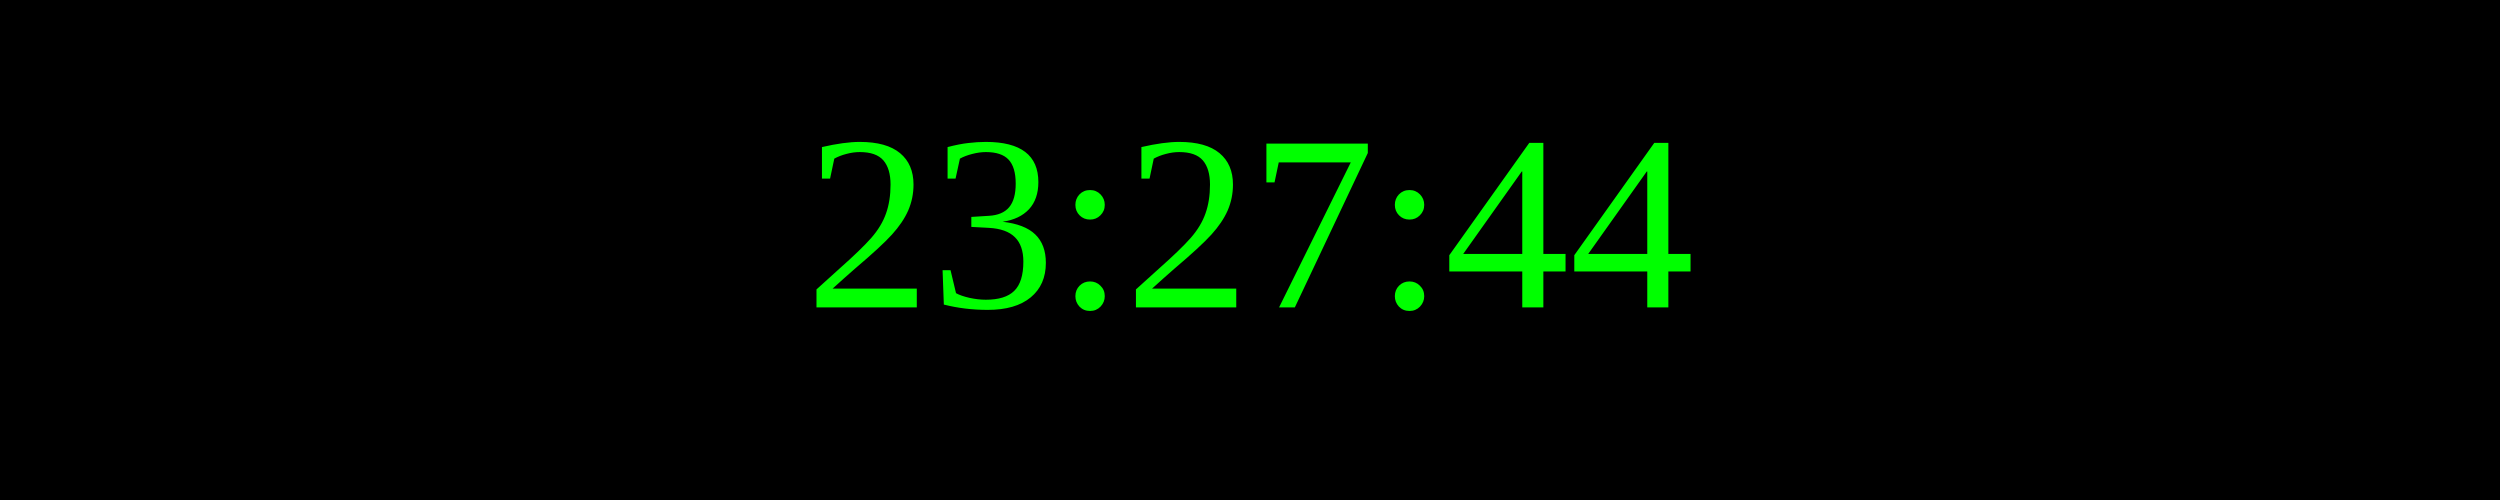
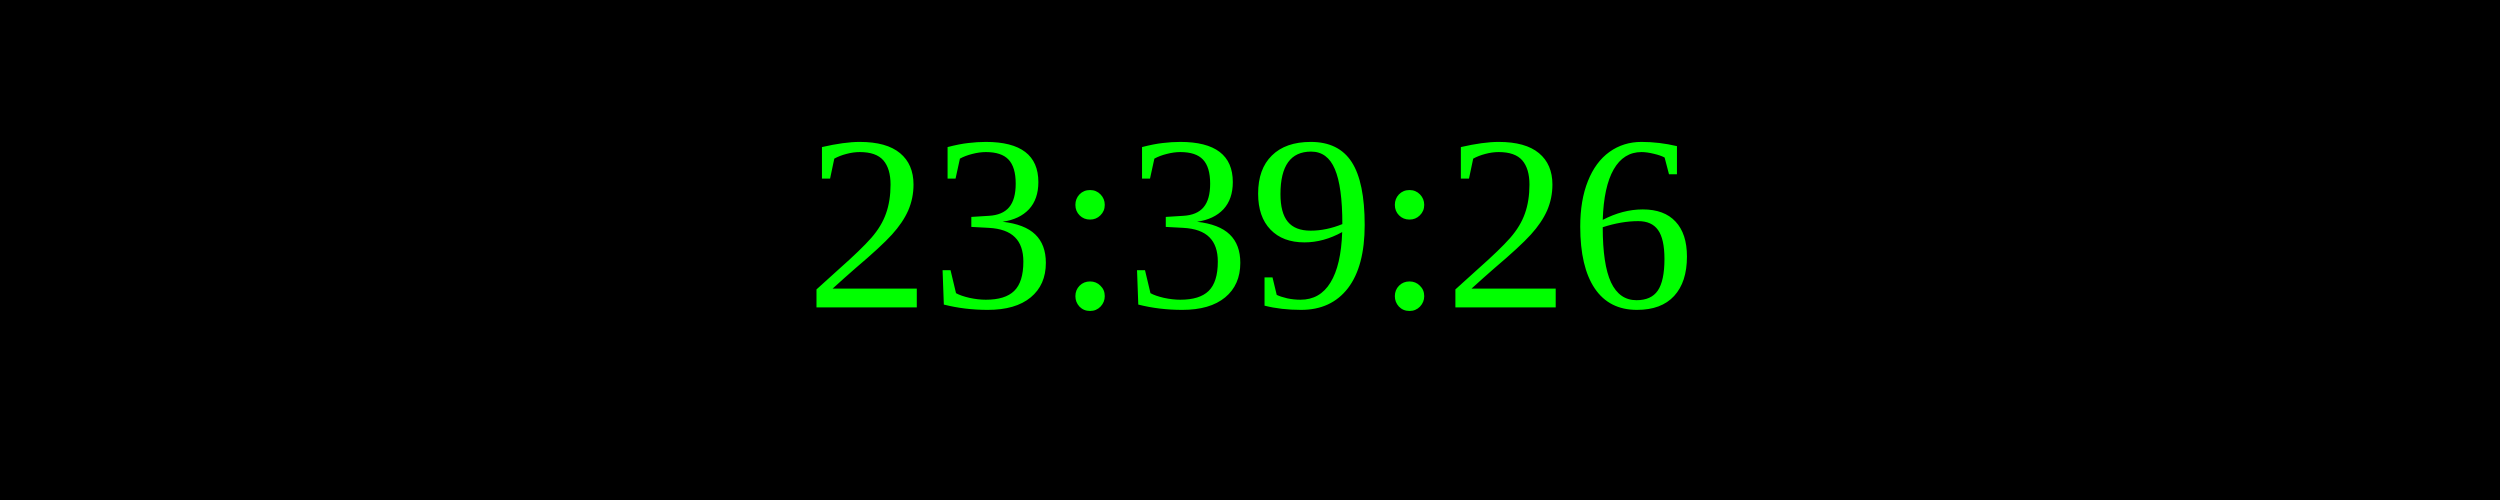
<svg xmlns="http://www.w3.org/2000/svg" width="250" height="50">
  <rect width="100%" height="100%" fill="black" />
  <text x="50%" y="50%" font-size="25" fill="lime" text-anchor="middle" dominant-baseline="middle">
- 23:27:44
+ 23:39:26
</text>
</svg>
